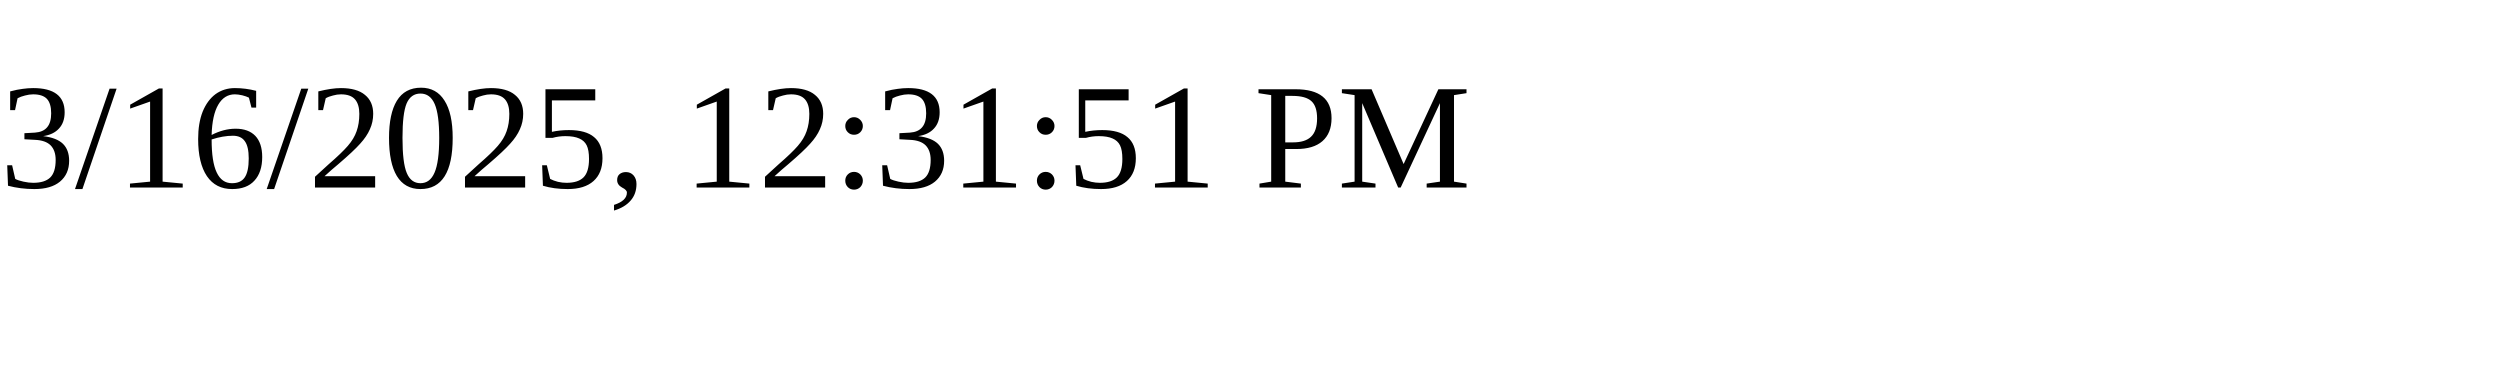
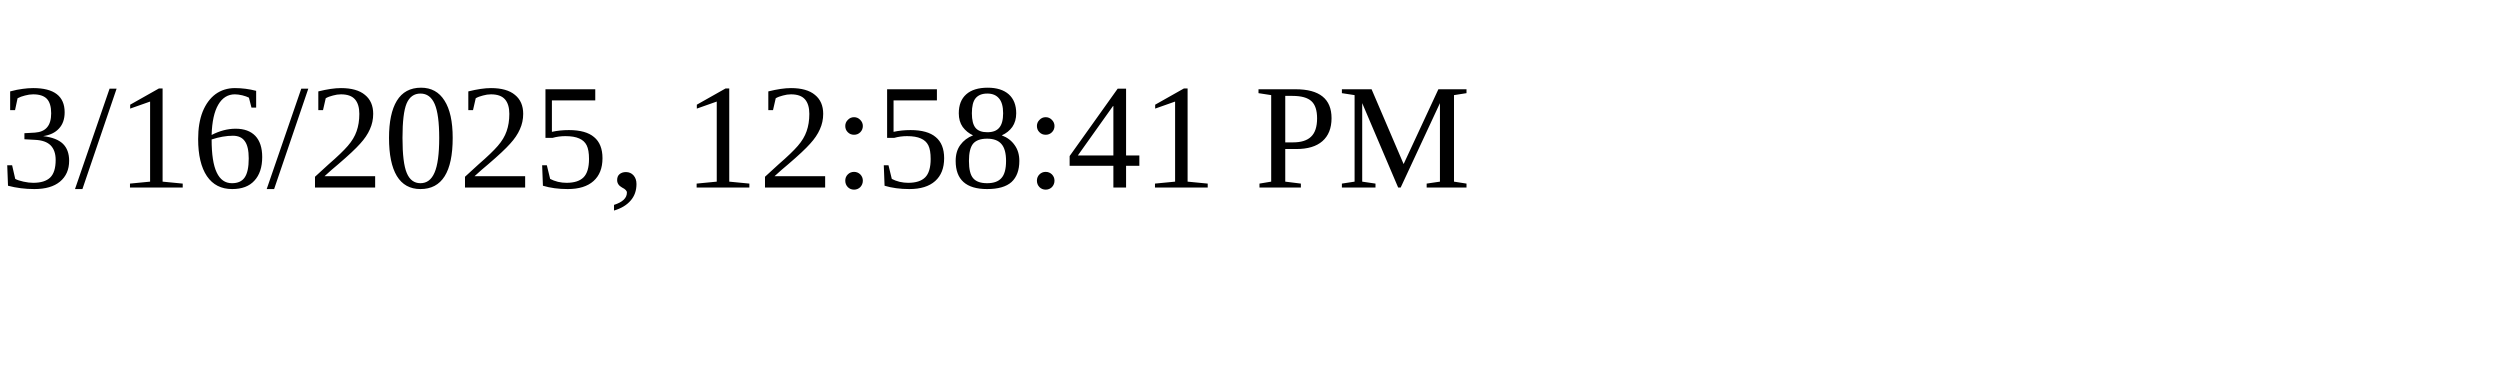
<svg xmlns="http://www.w3.org/2000/svg" height="30" width="200">
-   <text x="0" y="15">3/16/2025, 12:31:51 PM</text>
+   <text x="0" y="15">3/16/2025, 12:58:41 PM</text>
</svg>
